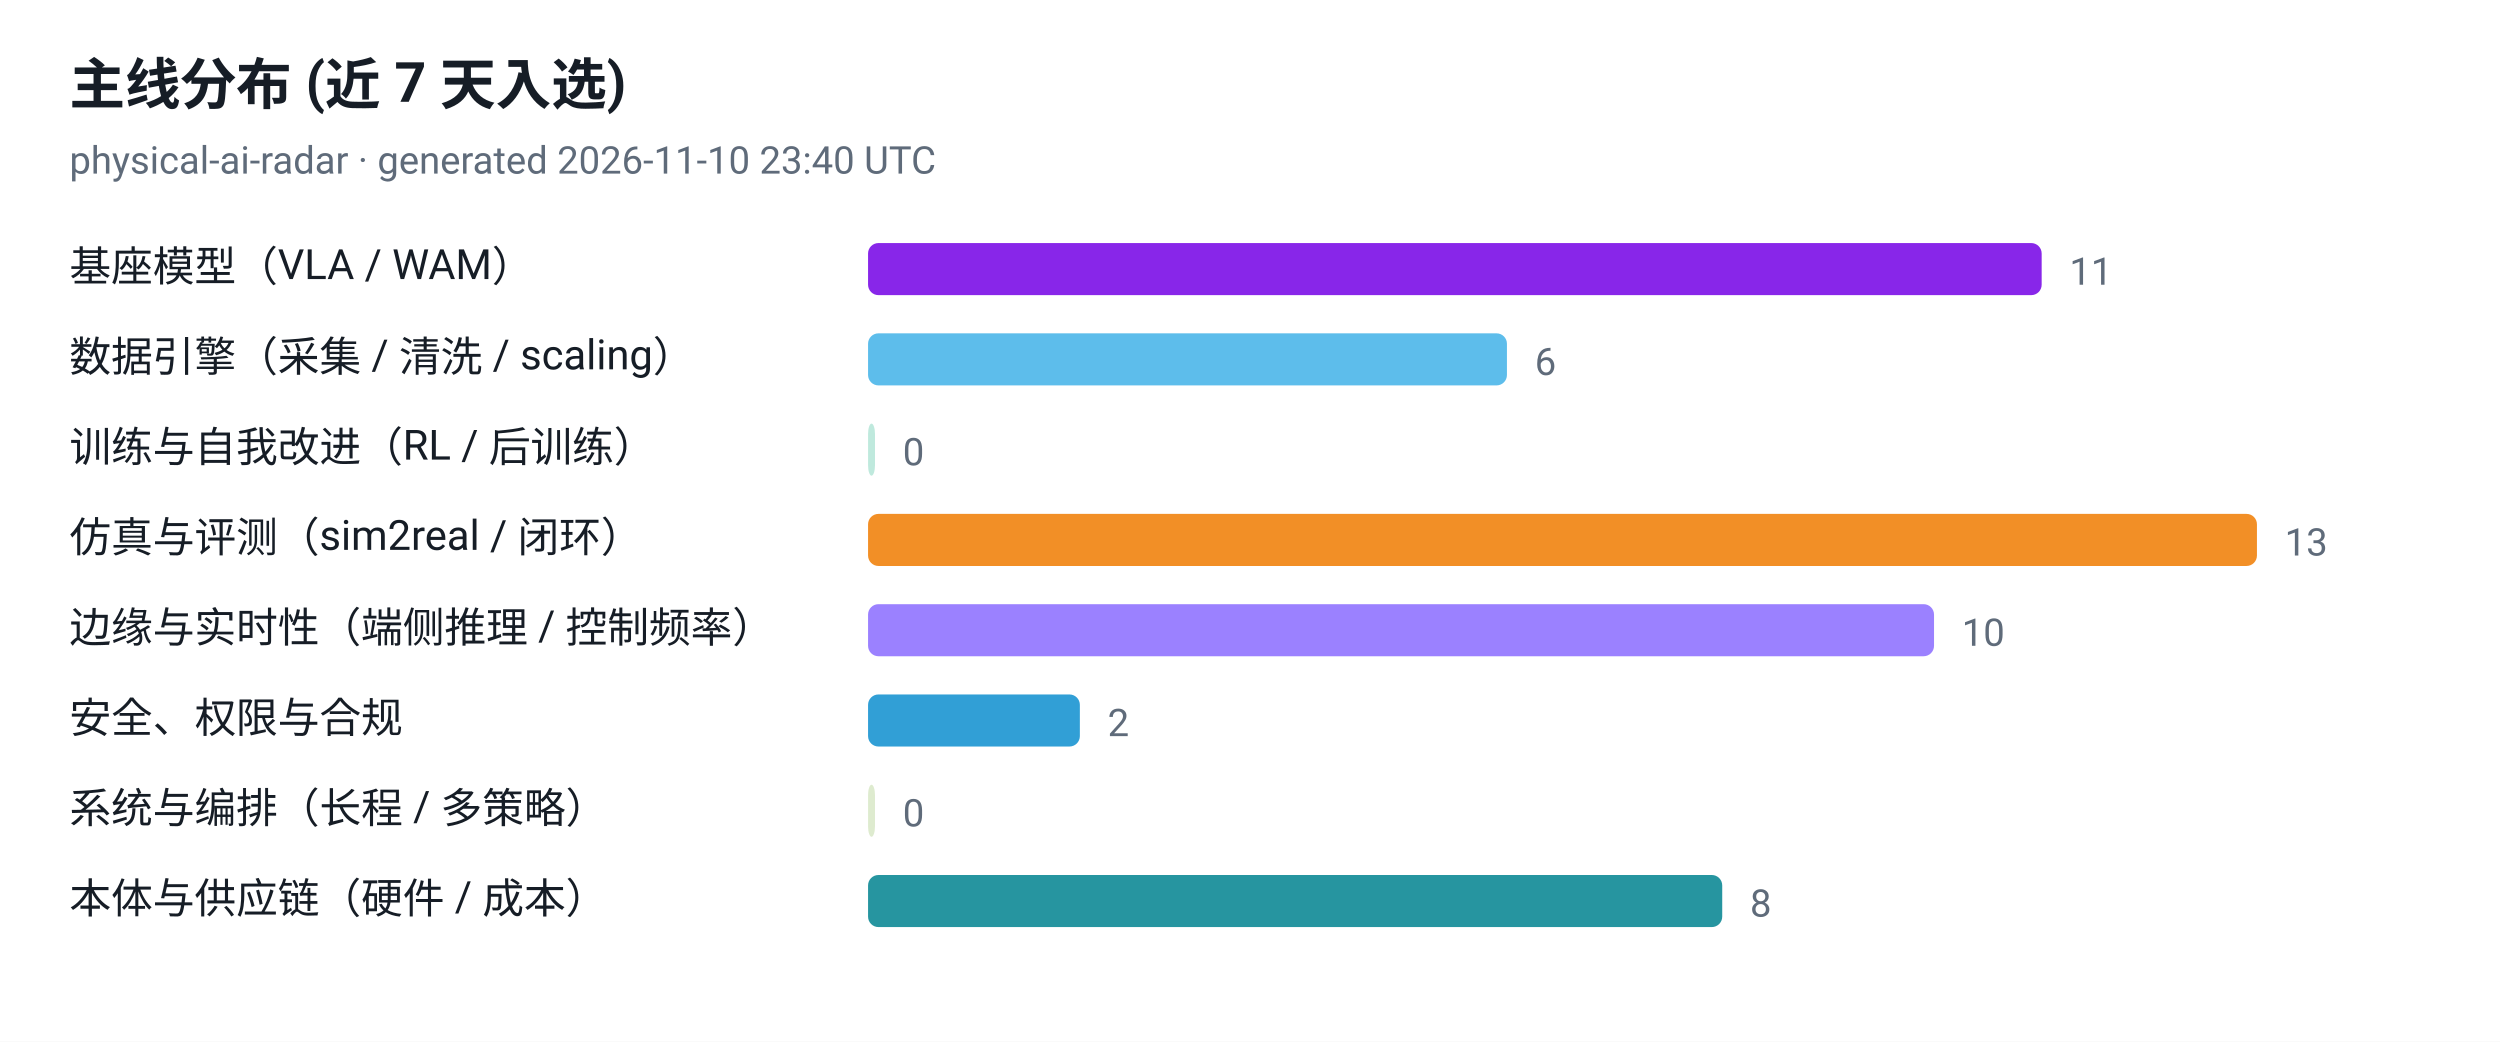
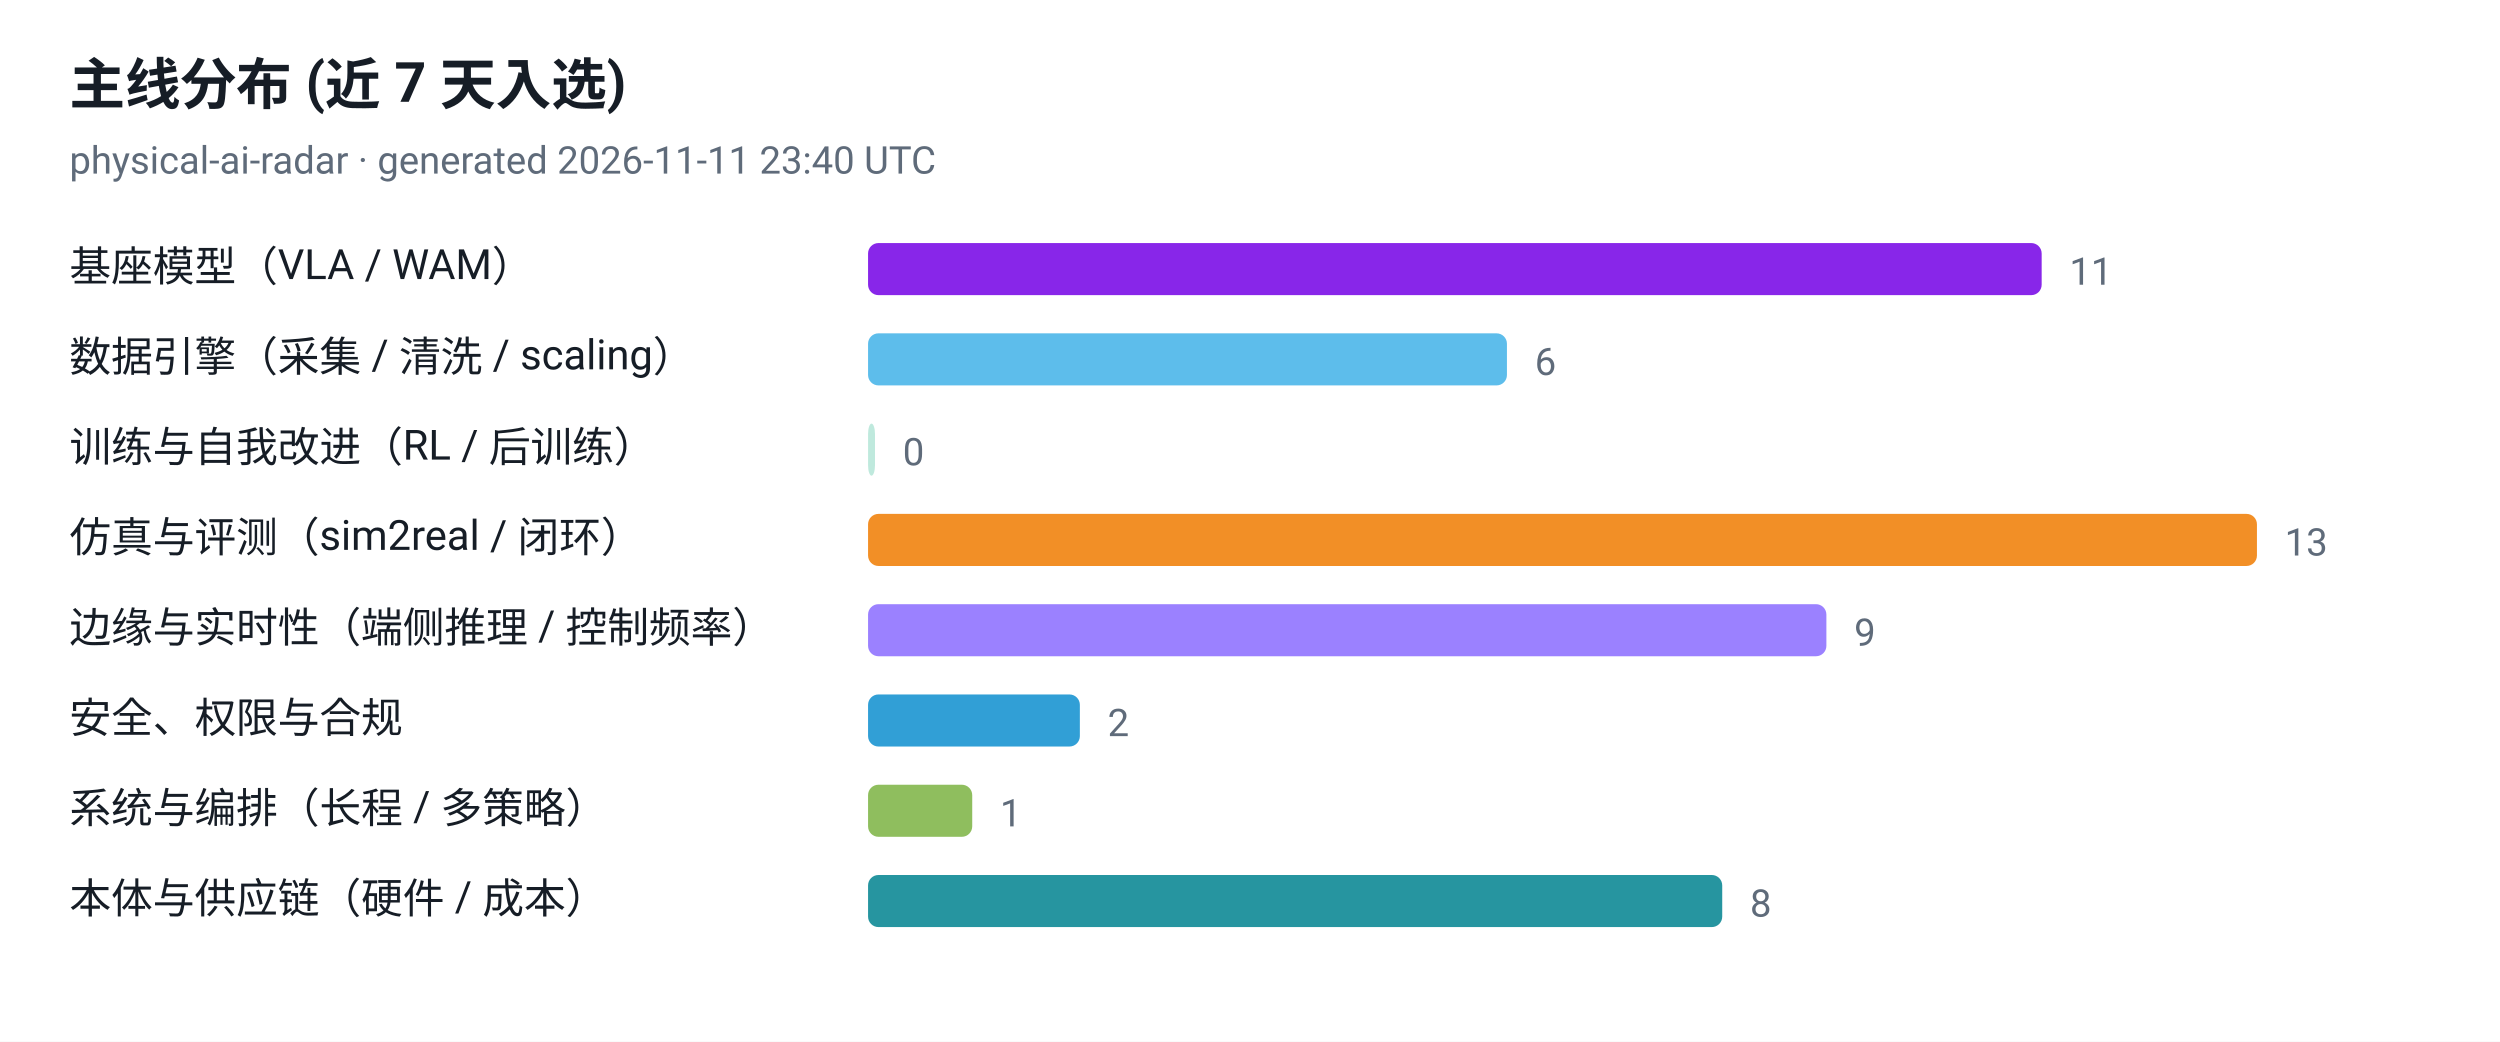
<svg xmlns="http://www.w3.org/2000/svg" viewBox="0 0 720 300" width="720" height="300" role="img" aria-label="主线分布 (近 7 天入选)">
  <style>
  .plate { fill: #ffffff }
  .ink { fill: #161d26 }
  .muted { fill: #5f6b7a }
  .grid { stroke: #e3e9ef }
  @media (prefers-color-scheme: dark) {
    .plate { fill: #0d1117 }
    .ink { fill: #e6edf3 }
    .muted { fill: #8b949e }
    .grid { stroke: #30363d }
  }
</style>
  <rect class="plate" width="720" height="300" />
  <text x="20" y="30" font-family="ui-sans-serif, -apple-system, 'Segoe UI', Roboto, Helvetica, Arial, sans-serif" font-size="16" font-weight="700" class="ink">主线分布 (近 7 天入选)</text>
-   <text x="20" y="50" font-family="ui-sans-serif, -apple-system, 'Segoe UI', Roboto, Helvetica, Arial, sans-serif" font-size="11" class="muted">physical-ai-radar · generated 2026-11-10 23:40 UTC</text>
+   <text x="20" y="50" font-family="ui-sans-serif, -apple-system, 'Segoe UI', Roboto, Helvetica, Arial, sans-serif" font-size="11" class="muted">physical-ai-radar · generated 2026-11-11 23:40 UTC</text>
  <text x="20" y="81" font-family="ui-sans-serif, -apple-system, 'Segoe UI', Roboto, Helvetica, Arial, sans-serif" font-size="12" class="ink">基座模型（VLA / WAM）</text>
  <rect x="250" y="70" width="338" height="15" rx="3" fill="#7300e5" fill-opacity="0.85" />
  <text x="596" y="82" font-family="ui-sans-serif, -apple-system, 'Segoe UI', Roboto, Helvetica, Arial, sans-serif" font-size="11" class="muted">11</text>
  <text x="20" y="107" font-family="ui-sans-serif, -apple-system, 'Segoe UI', Roboto, Helvetica, Arial, sans-serif" font-size="12" class="ink">数据引擎（采集 / 清洗 / scaling）</text>
  <rect x="250" y="96" width="184" height="15" rx="3" fill="#41b1e8" fill-opacity="0.85" />
  <text x="442" y="108" font-family="ui-sans-serif, -apple-system, 'Segoe UI', Roboto, Helvetica, Arial, sans-serif" font-size="11" class="muted">6</text>
  <text x="20" y="133" font-family="ui-sans-serif, -apple-system, 'Segoe UI', Roboto, Helvetica, Arial, sans-serif" font-size="12" class="ink">训练与自我改进（RL / 后训练）</text>
  <rect x="250" y="122" width="2" height="15" rx="3" fill="#00a878" fill-opacity="0.25" />
  <text x="260" y="134" font-family="ui-sans-serif, -apple-system, 'Segoe UI', Roboto, Helvetica, Arial, sans-serif" font-size="11" class="muted">0</text>
  <text x="20" y="159" font-family="ui-sans-serif, -apple-system, 'Segoe UI', Roboto, Helvetica, Arial, sans-serif" font-size="12" class="ink">仿真与评测（sim2real / 闭环）</text>
  <rect x="250" y="148" width="400" height="15" rx="3" fill="#f07c00" fill-opacity="0.85" />
  <text x="658" y="160" font-family="ui-sans-serif, -apple-system, 'Segoe UI', Roboto, Helvetica, Arial, sans-serif" font-size="11" class="muted">13</text>
  <text x="20" y="185" font-family="ui-sans-serif, -apple-system, 'Segoe UI', Roboto, Helvetica, Arial, sans-serif" font-size="12" class="ink">边缘与实时性（端侧推理 / 控制频率）</text>
-   <rect x="250" y="174" width="307" height="15" rx="3" fill="#8a6bff" fill-opacity="0.85" />
-   <text x="565" y="186" font-family="ui-sans-serif, -apple-system, 'Segoe UI', Roboto, Helvetica, Arial, sans-serif" font-size="11" class="muted">10</text>
+   <rect x="250" y="174" width="276" height="15" rx="3" fill="#8a6bff" fill-opacity="0.85" />
+   <text x="534" y="186" font-family="ui-sans-serif, -apple-system, 'Segoe UI', Roboto, Helvetica, Arial, sans-serif" font-size="11" class="muted">9</text>
  <text x="20" y="211" font-family="ui-sans-serif, -apple-system, 'Segoe UI', Roboto, Helvetica, Arial, sans-serif" font-size="12" class="ink">安全、权限与合规</text>
  <rect x="250" y="200" width="61" height="15" rx="3" fill="#0d8ecf" fill-opacity="0.85" />
  <text x="319" y="212" font-family="ui-sans-serif, -apple-system, 'Segoe UI', Roboto, Helvetica, Arial, sans-serif" font-size="11" class="muted">2</text>
  <text x="20" y="237" font-family="ui-sans-serif, -apple-system, 'Segoe UI', Roboto, Helvetica, Arial, sans-serif" font-size="12" class="ink">系统与编排（长程 / 多策略）</text>
-   <rect x="250" y="226" width="2" height="15" rx="3" fill="#7cb342" fill-opacity="0.25" />
-   <text x="260" y="238" font-family="ui-sans-serif, -apple-system, 'Segoe UI', Roboto, Helvetica, Arial, sans-serif" font-size="11" class="muted">0</text>
+   <rect x="250" y="226" width="30" height="15" rx="3" fill="#7cb342" fill-opacity="0.85" />
+   <text x="288" y="238" font-family="ui-sans-serif, -apple-system, 'Segoe UI', Roboto, Helvetica, Arial, sans-serif" font-size="11" class="muted">1</text>
  <text x="20" y="263" font-family="ui-sans-serif, -apple-system, 'Segoe UI', Roboto, Helvetica, Arial, sans-serif" font-size="12" class="ink">本体与供应链（硬件 / 成本）</text>
  <rect x="250" y="252" width="246" height="15" rx="3" fill="#00838f" fill-opacity="0.85" />
  <text x="504" y="264" font-family="ui-sans-serif, -apple-system, 'Segoe UI', Roboto, Helvetica, Arial, sans-serif" font-size="11" class="muted">8</text>
</svg>
